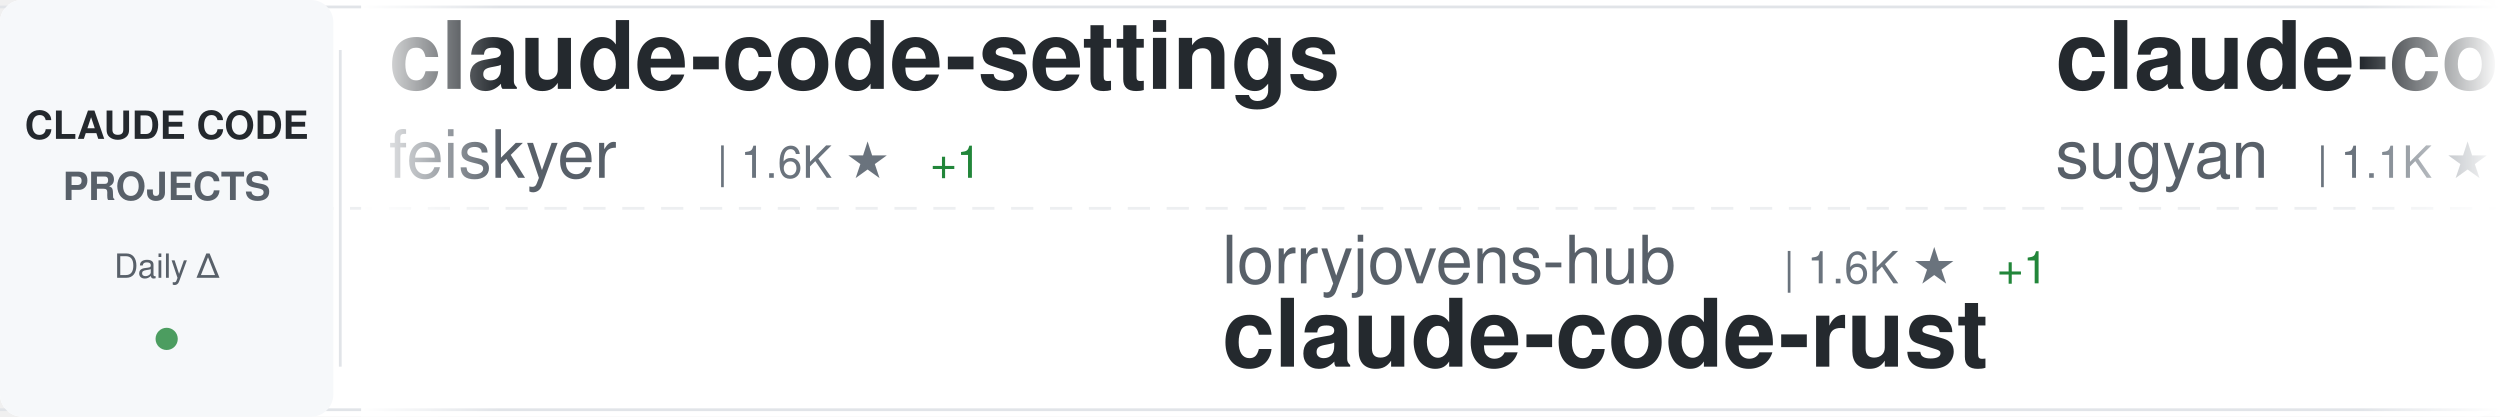
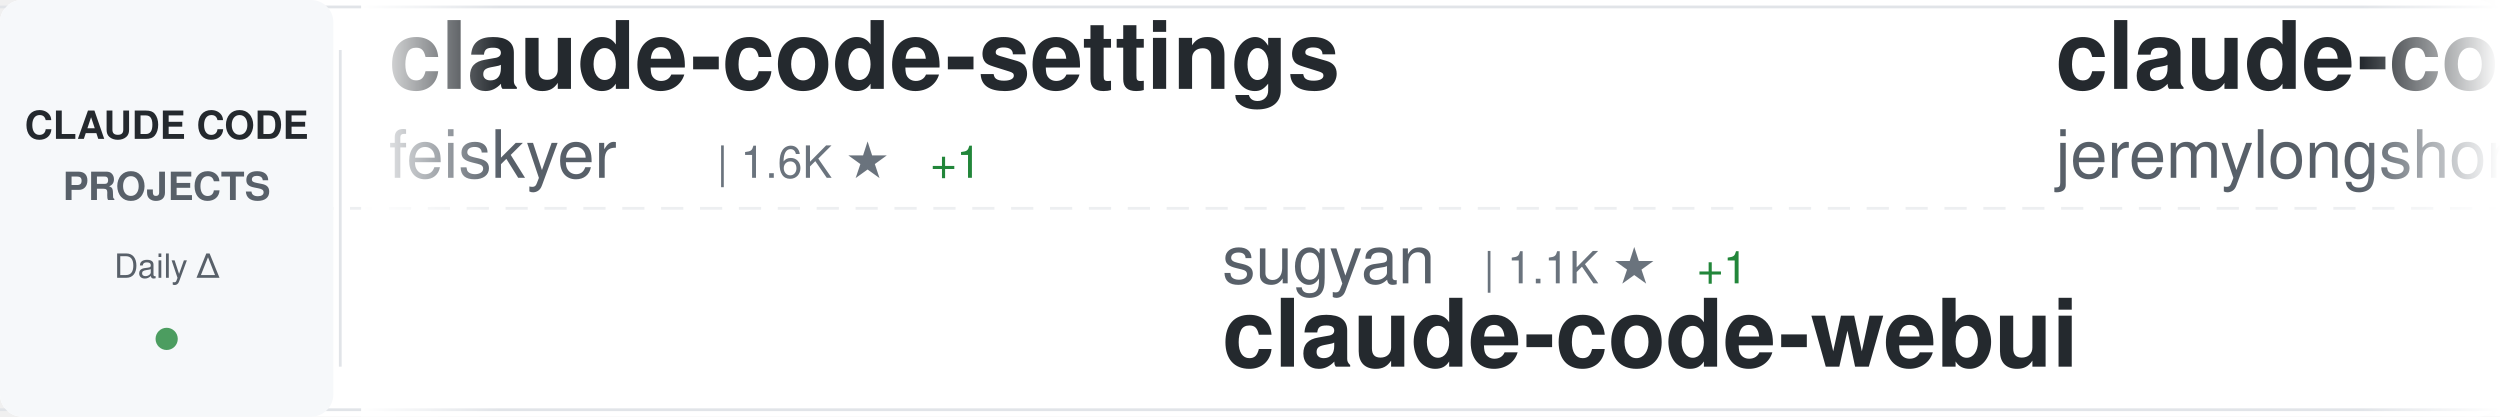
<svg xmlns="http://www.w3.org/2000/svg" width="900" height="150">
  <defs>
    <linearGradient id="awesomeLeftFade" x1="0%" y1="0%" x2="100%" y2="0%">
      <stop offset="0%" style="stop-color:#ffffff;stop-opacity:1" />
      <stop offset="100%" style="stop-color:#ffffff;stop-opacity:0" />
    </linearGradient>
    <linearGradient id="awesomeRightFade" x1="0%" y1="0%" x2="100%" y2="0%">
      <stop offset="0%" style="stop-color:#ffffff;stop-opacity:0" />
      <stop offset="100%" style="stop-color:#ffffff;stop-opacity:1" />
    </linearGradient>
  </defs>
  <rect width="900" height="150" fill="#ffffff" rx="8" />
  <rect x="0" y="2" width="900" height="1" fill="#e1e4e8" />
  <rect x="0" y="147" width="900" height="1" fill="#e1e4e8" />
  <line x1="0" y1="75" x2="900" y2="75" stroke="#e1e4e8" stroke-width="1" stroke-dasharray="8 6" opacity="0.6" />
  <rect x="0" y="0" width="120" height="150" fill="#f6f8fa" rx="8" />
  <text x="60" y="50" font-family="-apple-system, BlinkMacSystemFont, 'Segoe UI', Helvetica, Arial, sans-serif" font-size="14" font-weight="600" fill="#24292e" text-anchor="middle">CLAUDE CODE</text>
  <text x="60" y="72" font-family="-apple-system, BlinkMacSystemFont, 'Segoe UI', Helvetica, Arial, sans-serif" font-size="14" font-weight="600" fill="#586069" text-anchor="middle">PROJECTS</text>
  <text x="60" y="100" font-family="-apple-system, BlinkMacSystemFont, 'Segoe UI', Helvetica, Arial, sans-serif" font-size="12" font-weight="500" fill="#586069" text-anchor="middle">Daily Δ</text>
  <circle cx="60" cy="122" r="4" fill="#22863a" opacity="0.8" />
  <rect x="122" y="18" width="1" height="114" fill="#e1e4e8" />
  <clipPath id="awesomeTickerClip">
    <rect x="130" y="0" width="770" height="150" />
  </clipPath>
  <g clip-path="url(#awesomeTickerClip)">
    <g id="awesomeTickerItems">
      <animateTransform attributeName="transform" attributeType="XML" type="translate" from="0 0" to="-3000 0" dur="54s" repeatCount="indefinite" />
      <g transform="translate(0, 0)">
        <text x="140" y="32" font-family="-apple-system, BlinkMacSystemFont, 'Segoe UI', Helvetica, Arial, sans-serif" font-size="34" font-weight="600" fill="#24292e">claude-code-settings</text>
        <text x="140" y="64" font-family="-apple-system, BlinkMacSystemFont, 'Segoe UI', Helvetica, Arial, sans-serif" font-size="24" font-weight="400" fill="#586069">feiskyer</text>
        <text x="258" y="64" font-family="-apple-system, BlinkMacSystemFont, 'Segoe UI', Helvetica, Arial, sans-serif" font-size="16" font-weight="500" fill="#6a737d">| 1.6K ★</text>
        <text x="335" y="64" font-family="-apple-system, BlinkMacSystemFont, 'Segoe UI', Helvetica, Arial, sans-serif" font-size="16" font-weight="500" fill="#22863a"> +1</text>
      </g>
      <g transform="translate(300, 0)">
-         <text x="140" y="102" font-family="-apple-system, BlinkMacSystemFont, 'Segoe UI', Helvetica, Arial, sans-serif" font-size="24" font-weight="400" fill="#586069">lorryjovens-hub</text>
-         <text x="342" y="102" font-family="-apple-system, BlinkMacSystemFont, 'Segoe UI', Helvetica, Arial, sans-serif" font-size="16" font-weight="500" fill="#6a737d">| 1.6K ★</text>
-         <text x="419" y="102" font-family="-apple-system, BlinkMacSystemFont, 'Segoe UI', Helvetica, Arial, sans-serif" font-size="16" font-weight="500" fill="#22863a"> +1</text>
-         <text x="140" y="132" font-family="-apple-system, BlinkMacSystemFont, 'Segoe UI', Helvetica, Arial, sans-serif" font-size="34" font-weight="600" fill="#24292e">claude-code-rust</text>
+         <text x="140" y="102" font-family="-apple-system, BlinkMacSystemFont, 'Segoe UI', Helvetica, Arial, sans-serif" font-size="24" font-weight="400" fill="#586069">sugyan</text>
+         <text x="234" y="102" font-family="-apple-system, BlinkMacSystemFont, 'Segoe UI', Helvetica, Arial, sans-serif" font-size="16" font-weight="500" fill="#6a737d">| 1.1K ★</text>
+         <text x="311" y="102" font-family="-apple-system, BlinkMacSystemFont, 'Segoe UI', Helvetica, Arial, sans-serif" font-size="16" font-weight="500" fill="#22863a"> +1</text>
+         <text x="140" y="132" font-family="-apple-system, BlinkMacSystemFont, 'Segoe UI', Helvetica, Arial, sans-serif" font-size="34" font-weight="600" fill="#24292e">claude-code-webui</text>
      </g>
      <g transform="translate(600, 0)">
-         <text x="140" y="32" font-family="-apple-system, BlinkMacSystemFont, 'Segoe UI', Helvetica, Arial, sans-serif" font-size="34" font-weight="600" fill="#24292e">claude-code-webui</text>
-         <text x="140" y="64" font-family="-apple-system, BlinkMacSystemFont, 'Segoe UI', Helvetica, Arial, sans-serif" font-size="24" font-weight="400" fill="#586069">sugyan</text>
-         <text x="234" y="64" font-family="-apple-system, BlinkMacSystemFont, 'Segoe UI', Helvetica, Arial, sans-serif" font-size="16" font-weight="500" fill="#6a737d">| 1.1K ★</text>
-         <text x="311" y="64" font-family="-apple-system, BlinkMacSystemFont, 'Segoe UI', Helvetica, Arial, sans-serif" font-size="16" font-weight="500" fill="#22863a"> +1</text>
+         <text x="140" y="32" font-family="-apple-system, BlinkMacSystemFont, 'Segoe UI', Helvetica, Arial, sans-serif" font-size="34" font-weight="600" fill="#24292e">claude-code-plugins-plus...</text>
+         <text x="140" y="64" font-family="-apple-system, BlinkMacSystemFont, 'Segoe UI', Helvetica, Arial, sans-serif" font-size="24" font-weight="400" fill="#586069">jeremylongshore</text>
+         <text x="342" y="64" font-family="-apple-system, BlinkMacSystemFont, 'Segoe UI', Helvetica, Arial, sans-serif" font-size="16" font-weight="500" fill="#6a737d">| 2.4K ★</text>
+         <text x="419" y="64" font-family="-apple-system, BlinkMacSystemFont, 'Segoe UI', Helvetica, Arial, sans-serif" font-size="16" font-weight="500" fill="#22863a"> +5</text>
      </g>
      <g transform="translate(900, 0)">
-         <text x="140" y="102" font-family="-apple-system, BlinkMacSystemFont, 'Segoe UI', Helvetica, Arial, sans-serif" font-size="24" font-weight="400" fill="#586069">Windy3f3f3f3f</text>
-         <text x="318" y="102" font-family="-apple-system, BlinkMacSystemFont, 'Segoe UI', Helvetica, Arial, sans-serif" font-size="16" font-weight="500" fill="#6a737d">| 1.4K ★</text>
-         <text x="395" y="102" font-family="-apple-system, BlinkMacSystemFont, 'Segoe UI', Helvetica, Arial, sans-serif" font-size="16" font-weight="500" fill="#22863a"> +9</text>
-         <text x="140" y="132" font-family="-apple-system, BlinkMacSystemFont, 'Segoe UI', Helvetica, Arial, sans-serif" font-size="34" font-weight="600" fill="#24292e">claude-code-from-scratch</text>
+         <text x="140" y="102" font-family="-apple-system, BlinkMacSystemFont, 'Segoe UI', Helvetica, Arial, sans-serif" font-size="24" font-weight="400" fill="#586069">disler</text>
+         <text x="234" y="102" font-family="-apple-system, BlinkMacSystemFont, 'Segoe UI', Helvetica, Arial, sans-serif" font-size="16" font-weight="500" fill="#6a737d">| 1.4K ★</text>
+         <text x="311" y="102" font-family="-apple-system, BlinkMacSystemFont, 'Segoe UI', Helvetica, Arial, sans-serif" font-size="16" font-weight="500" fill="#22863a"> +5</text>
+         <text x="140" y="132" font-family="-apple-system, BlinkMacSystemFont, 'Segoe UI', Helvetica, Arial, sans-serif" font-size="34" font-weight="600" fill="#24292e">pi-vs-claude-code</text>
      </g>
      <g transform="translate(1200, 0)">
-         <text x="140" y="32" font-family="-apple-system, BlinkMacSystemFont, 'Segoe UI', Helvetica, Arial, sans-serif" font-size="34" font-weight="600" fill="#24292e">Claude-Code-Workflow</text>
-         <text x="140" y="64" font-family="-apple-system, BlinkMacSystemFont, 'Segoe UI', Helvetica, Arial, sans-serif" font-size="24" font-weight="400" fill="#586069">catlog22</text>
-         <text x="258" y="64" font-family="-apple-system, BlinkMacSystemFont, 'Segoe UI', Helvetica, Arial, sans-serif" font-size="16" font-weight="500" fill="#6a737d">| 2.1K ★</text>
-         <text x="335" y="64" font-family="-apple-system, BlinkMacSystemFont, 'Segoe UI', Helvetica, Arial, sans-serif" font-size="16" font-weight="500" fill="#22863a"> +3</text>
+         <text x="140" y="32" font-family="-apple-system, BlinkMacSystemFont, 'Segoe UI', Helvetica, Arial, sans-serif" font-size="34" font-weight="600" fill="#24292e">Claude-code</text>
+         <text x="140" y="64" font-family="-apple-system, BlinkMacSystemFont, 'Segoe UI', Helvetica, Arial, sans-serif" font-size="24" font-weight="400" fill="#586069">fazxes</text>
+         <text x="234" y="64" font-family="-apple-system, BlinkMacSystemFont, 'Segoe UI', Helvetica, Arial, sans-serif" font-size="16" font-weight="500" fill="#6a737d">| 222 ★</text>
      </g>
      <g transform="translate(1500, 0)">
        <text x="140" y="102" font-family="-apple-system, BlinkMacSystemFont, 'Segoe UI', Helvetica, Arial, sans-serif" font-size="24" font-weight="400" fill="#586069">anthropics</text>
-         <text x="282" y="102" font-family="-apple-system, BlinkMacSystemFont, 'Segoe UI', Helvetica, Arial, sans-serif" font-size="16" font-weight="500" fill="#6a737d">| 8.1K ★</text>
-         <text x="359" y="102" font-family="-apple-system, BlinkMacSystemFont, 'Segoe UI', Helvetica, Arial, sans-serif" font-size="16" font-weight="500" fill="#22863a"> +13</text>
-         <text x="140" y="132" font-family="-apple-system, BlinkMacSystemFont, 'Segoe UI', Helvetica, Arial, sans-serif" font-size="34" font-weight="600" fill="#24292e">claude-code-action</text>
+         <text x="282" y="102" font-family="-apple-system, BlinkMacSystemFont, 'Segoe UI', Helvetica, Arial, sans-serif" font-size="16" font-weight="500" fill="#6a737d">| 5.3K ★</text>
+         <text x="359" y="102" font-family="-apple-system, BlinkMacSystemFont, 'Segoe UI', Helvetica, Arial, sans-serif" font-size="16" font-weight="500" fill="#22863a"> +7</text>
+         <text x="140" y="132" font-family="-apple-system, BlinkMacSystemFont, 'Segoe UI', Helvetica, Arial, sans-serif" font-size="34" font-weight="600" fill="#24292e">claude-code-security-rev...</text>
      </g>
      <g transform="translate(1800, 0)">
-         <text x="140" y="32" font-family="-apple-system, BlinkMacSystemFont, 'Segoe UI', Helvetica, Arial, sans-serif" font-size="34" font-weight="600" fill="#24292e">CLIProxyAPI</text>
-         <text x="140" y="64" font-family="-apple-system, BlinkMacSystemFont, 'Segoe UI', Helvetica, Arial, sans-serif" font-size="24" font-weight="400" fill="#586069">router-for-me</text>
-         <text x="318" y="64" font-family="-apple-system, BlinkMacSystemFont, 'Segoe UI', Helvetica, Arial, sans-serif" font-size="16" font-weight="500" fill="#6a737d">| 38.1K ★</text>
-         <text x="404" y="64" font-family="-apple-system, BlinkMacSystemFont, 'Segoe UI', Helvetica, Arial, sans-serif" font-size="16" font-weight="500" fill="#22863a"> +82</text>
+         <text x="140" y="32" font-family="-apple-system, BlinkMacSystemFont, 'Segoe UI', Helvetica, Arial, sans-serif" font-size="34" font-weight="600" fill="#24292e">claude-code-best-practic...</text>
+         <text x="140" y="64" font-family="-apple-system, BlinkMacSystemFont, 'Segoe UI', Helvetica, Arial, sans-serif" font-size="24" font-weight="400" fill="#586069">shanraisshan</text>
+         <text x="306" y="64" font-family="-apple-system, BlinkMacSystemFont, 'Segoe UI', Helvetica, Arial, sans-serif" font-size="16" font-weight="500" fill="#6a737d">| 58.9K ★</text>
+         <text x="392" y="64" font-family="-apple-system, BlinkMacSystemFont, 'Segoe UI', Helvetica, Arial, sans-serif" font-size="16" font-weight="500" fill="#22863a"> +448</text>
      </g>
      <g transform="translate(2100, 0)">
-         <text x="140" y="102" font-family="-apple-system, BlinkMacSystemFont, 'Segoe UI', Helvetica, Arial, sans-serif" font-size="24" font-weight="400" fill="#586069">shanraisshan</text>
-         <text x="306" y="102" font-family="-apple-system, BlinkMacSystemFont, 'Segoe UI', Helvetica, Arial, sans-serif" font-size="16" font-weight="500" fill="#6a737d">| 58.9K ★</text>
-         <text x="392" y="102" font-family="-apple-system, BlinkMacSystemFont, 'Segoe UI', Helvetica, Arial, sans-serif" font-size="16" font-weight="500" fill="#22863a"> +413</text>
-         <text x="140" y="132" font-family="-apple-system, BlinkMacSystemFont, 'Segoe UI', Helvetica, Arial, sans-serif" font-size="34" font-weight="600" fill="#24292e">claude-code-best-practic...</text>
+         <text x="140" y="102" font-family="-apple-system, BlinkMacSystemFont, 'Segoe UI', Helvetica, Arial, sans-serif" font-size="24" font-weight="400" fill="#586069">Yuyz0112</text>
+         <text x="258" y="102" font-family="-apple-system, BlinkMacSystemFont, 'Segoe UI', Helvetica, Arial, sans-serif" font-size="16" font-weight="500" fill="#6a737d">| 2.4K ★</text>
+         <text x="140" y="132" font-family="-apple-system, BlinkMacSystemFont, 'Segoe UI', Helvetica, Arial, sans-serif" font-size="34" font-weight="600" fill="#24292e">claude-code-reverse</text>
      </g>
      <g transform="translate(2400, 0)">
-         <text x="140" y="32" font-family="-apple-system, BlinkMacSystemFont, 'Segoe UI', Helvetica, Arial, sans-serif" font-size="34" font-weight="600" fill="#24292e">claude-code-book</text>
-         <text x="140" y="64" font-family="-apple-system, BlinkMacSystemFont, 'Segoe UI', Helvetica, Arial, sans-serif" font-size="24" font-weight="400" fill="#586069">lintsinghua</text>
-         <text x="294" y="64" font-family="-apple-system, BlinkMacSystemFont, 'Segoe UI', Helvetica, Arial, sans-serif" font-size="16" font-weight="500" fill="#6a737d">| 3.7K ★</text>
-         <text x="371" y="64" font-family="-apple-system, BlinkMacSystemFont, 'Segoe UI', Helvetica, Arial, sans-serif" font-size="16" font-weight="500" fill="#22863a"> +14</text>
+         <text x="140" y="32" font-family="-apple-system, BlinkMacSystemFont, 'Segoe UI', Helvetica, Arial, sans-serif" font-size="34" font-weight="600" fill="#24292e">claude-howto</text>
+         <text x="140" y="64" font-family="-apple-system, BlinkMacSystemFont, 'Segoe UI', Helvetica, Arial, sans-serif" font-size="24" font-weight="400" fill="#586069">luongnv89</text>
+         <text x="270" y="64" font-family="-apple-system, BlinkMacSystemFont, 'Segoe UI', Helvetica, Arial, sans-serif" font-size="16" font-weight="500" fill="#6a737d">| 37.9K ★</text>
+         <text x="356" y="64" font-family="-apple-system, BlinkMacSystemFont, 'Segoe UI', Helvetica, Arial, sans-serif" font-size="16" font-weight="500" fill="#22863a"> +147</text>
      </g>
      <g transform="translate(2700, 0)">
-         <text x="140" y="102" font-family="-apple-system, BlinkMacSystemFont, 'Segoe UI', Helvetica, Arial, sans-serif" font-size="24" font-weight="400" fill="#586069">affaan-m</text>
-         <text x="258" y="102" font-family="-apple-system, BlinkMacSystemFont, 'Segoe UI', Helvetica, Arial, sans-serif" font-size="16" font-weight="500" fill="#6a737d">| 219.9K ★</text>
-         <text x="353" y="102" font-family="-apple-system, BlinkMacSystemFont, 'Segoe UI', Helvetica, Arial, sans-serif" font-size="16" font-weight="500" fill="#22863a"> +654</text>
-         <text x="140" y="132" font-family="-apple-system, BlinkMacSystemFont, 'Segoe UI', Helvetica, Arial, sans-serif" font-size="34" font-weight="600" fill="#24292e">ECC</text>
+         <text x="140" y="102" font-family="-apple-system, BlinkMacSystemFont, 'Segoe UI', Helvetica, Arial, sans-serif" font-size="24" font-weight="400" fill="#586069">luyao618</text>
+         <text x="258" y="102" font-family="-apple-system, BlinkMacSystemFont, 'Segoe UI', Helvetica, Arial, sans-serif" font-size="16" font-weight="500" fill="#6a737d">| 1.6K ★</text>
+         <text x="335" y="102" font-family="-apple-system, BlinkMacSystemFont, 'Segoe UI', Helvetica, Arial, sans-serif" font-size="16" font-weight="500" fill="#22863a"> +7</text>
+         <text x="140" y="132" font-family="-apple-system, BlinkMacSystemFont, 'Segoe UI', Helvetica, Arial, sans-serif" font-size="34" font-weight="600" fill="#24292e">Claude-Code-Source-Study</text>
      </g>
      <g transform="translate(3000, 0)">
        <text x="140" y="32" font-family="-apple-system, BlinkMacSystemFont, 'Segoe UI', Helvetica, Arial, sans-serif" font-size="34" font-weight="600" fill="#24292e">claude-code-settings</text>
        <text x="140" y="64" font-family="-apple-system, BlinkMacSystemFont, 'Segoe UI', Helvetica, Arial, sans-serif" font-size="24" font-weight="400" fill="#586069">feiskyer</text>
        <text x="258" y="64" font-family="-apple-system, BlinkMacSystemFont, 'Segoe UI', Helvetica, Arial, sans-serif" font-size="16" font-weight="500" fill="#6a737d">| 1.6K ★</text>
        <text x="335" y="64" font-family="-apple-system, BlinkMacSystemFont, 'Segoe UI', Helvetica, Arial, sans-serif" font-size="16" font-weight="500" fill="#22863a"> +1</text>
      </g>
      <g transform="translate(3300, 0)">
-         <text x="140" y="102" font-family="-apple-system, BlinkMacSystemFont, 'Segoe UI', Helvetica, Arial, sans-serif" font-size="24" font-weight="400" fill="#586069">lorryjovens-hub</text>
-         <text x="342" y="102" font-family="-apple-system, BlinkMacSystemFont, 'Segoe UI', Helvetica, Arial, sans-serif" font-size="16" font-weight="500" fill="#6a737d">| 1.6K ★</text>
-         <text x="419" y="102" font-family="-apple-system, BlinkMacSystemFont, 'Segoe UI', Helvetica, Arial, sans-serif" font-size="16" font-weight="500" fill="#22863a"> +1</text>
-         <text x="140" y="132" font-family="-apple-system, BlinkMacSystemFont, 'Segoe UI', Helvetica, Arial, sans-serif" font-size="34" font-weight="600" fill="#24292e">claude-code-rust</text>
+         <text x="140" y="102" font-family="-apple-system, BlinkMacSystemFont, 'Segoe UI', Helvetica, Arial, sans-serif" font-size="24" font-weight="400" fill="#586069">sugyan</text>
+         <text x="234" y="102" font-family="-apple-system, BlinkMacSystemFont, 'Segoe UI', Helvetica, Arial, sans-serif" font-size="16" font-weight="500" fill="#6a737d">| 1.1K ★</text>
+         <text x="311" y="102" font-family="-apple-system, BlinkMacSystemFont, 'Segoe UI', Helvetica, Arial, sans-serif" font-size="16" font-weight="500" fill="#22863a"> +1</text>
+         <text x="140" y="132" font-family="-apple-system, BlinkMacSystemFont, 'Segoe UI', Helvetica, Arial, sans-serif" font-size="34" font-weight="600" fill="#24292e">claude-code-webui</text>
      </g>
      <g transform="translate(3600, 0)">
-         <text x="140" y="32" font-family="-apple-system, BlinkMacSystemFont, 'Segoe UI', Helvetica, Arial, sans-serif" font-size="34" font-weight="600" fill="#24292e">claude-code-webui</text>
-         <text x="140" y="64" font-family="-apple-system, BlinkMacSystemFont, 'Segoe UI', Helvetica, Arial, sans-serif" font-size="24" font-weight="400" fill="#586069">sugyan</text>
-         <text x="234" y="64" font-family="-apple-system, BlinkMacSystemFont, 'Segoe UI', Helvetica, Arial, sans-serif" font-size="16" font-weight="500" fill="#6a737d">| 1.1K ★</text>
-         <text x="311" y="64" font-family="-apple-system, BlinkMacSystemFont, 'Segoe UI', Helvetica, Arial, sans-serif" font-size="16" font-weight="500" fill="#22863a"> +1</text>
+         <text x="140" y="32" font-family="-apple-system, BlinkMacSystemFont, 'Segoe UI', Helvetica, Arial, sans-serif" font-size="34" font-weight="600" fill="#24292e">claude-code-plugins-plus...</text>
+         <text x="140" y="64" font-family="-apple-system, BlinkMacSystemFont, 'Segoe UI', Helvetica, Arial, sans-serif" font-size="24" font-weight="400" fill="#586069">jeremylongshore</text>
+         <text x="342" y="64" font-family="-apple-system, BlinkMacSystemFont, 'Segoe UI', Helvetica, Arial, sans-serif" font-size="16" font-weight="500" fill="#6a737d">| 2.4K ★</text>
+         <text x="419" y="64" font-family="-apple-system, BlinkMacSystemFont, 'Segoe UI', Helvetica, Arial, sans-serif" font-size="16" font-weight="500" fill="#22863a"> +5</text>
      </g>
      <g transform="translate(3900, 0)">
-         <text x="140" y="102" font-family="-apple-system, BlinkMacSystemFont, 'Segoe UI', Helvetica, Arial, sans-serif" font-size="24" font-weight="400" fill="#586069">Windy3f3f3f3f</text>
-         <text x="318" y="102" font-family="-apple-system, BlinkMacSystemFont, 'Segoe UI', Helvetica, Arial, sans-serif" font-size="16" font-weight="500" fill="#6a737d">| 1.4K ★</text>
-         <text x="395" y="102" font-family="-apple-system, BlinkMacSystemFont, 'Segoe UI', Helvetica, Arial, sans-serif" font-size="16" font-weight="500" fill="#22863a"> +9</text>
-         <text x="140" y="132" font-family="-apple-system, BlinkMacSystemFont, 'Segoe UI', Helvetica, Arial, sans-serif" font-size="34" font-weight="600" fill="#24292e">claude-code-from-scratch</text>
+         <text x="140" y="102" font-family="-apple-system, BlinkMacSystemFont, 'Segoe UI', Helvetica, Arial, sans-serif" font-size="24" font-weight="400" fill="#586069">disler</text>
+         <text x="234" y="102" font-family="-apple-system, BlinkMacSystemFont, 'Segoe UI', Helvetica, Arial, sans-serif" font-size="16" font-weight="500" fill="#6a737d">| 1.4K ★</text>
+         <text x="311" y="102" font-family="-apple-system, BlinkMacSystemFont, 'Segoe UI', Helvetica, Arial, sans-serif" font-size="16" font-weight="500" fill="#22863a"> +5</text>
+         <text x="140" y="132" font-family="-apple-system, BlinkMacSystemFont, 'Segoe UI', Helvetica, Arial, sans-serif" font-size="34" font-weight="600" fill="#24292e">pi-vs-claude-code</text>
      </g>
    </g>
  </g>
  <rect x="130" y="0" width="50" height="150" fill="url(#awesomeLeftFade)" />
  <rect x="850" y="0" width="50" height="150" fill="url(#awesomeRightFade)" />
</svg>
